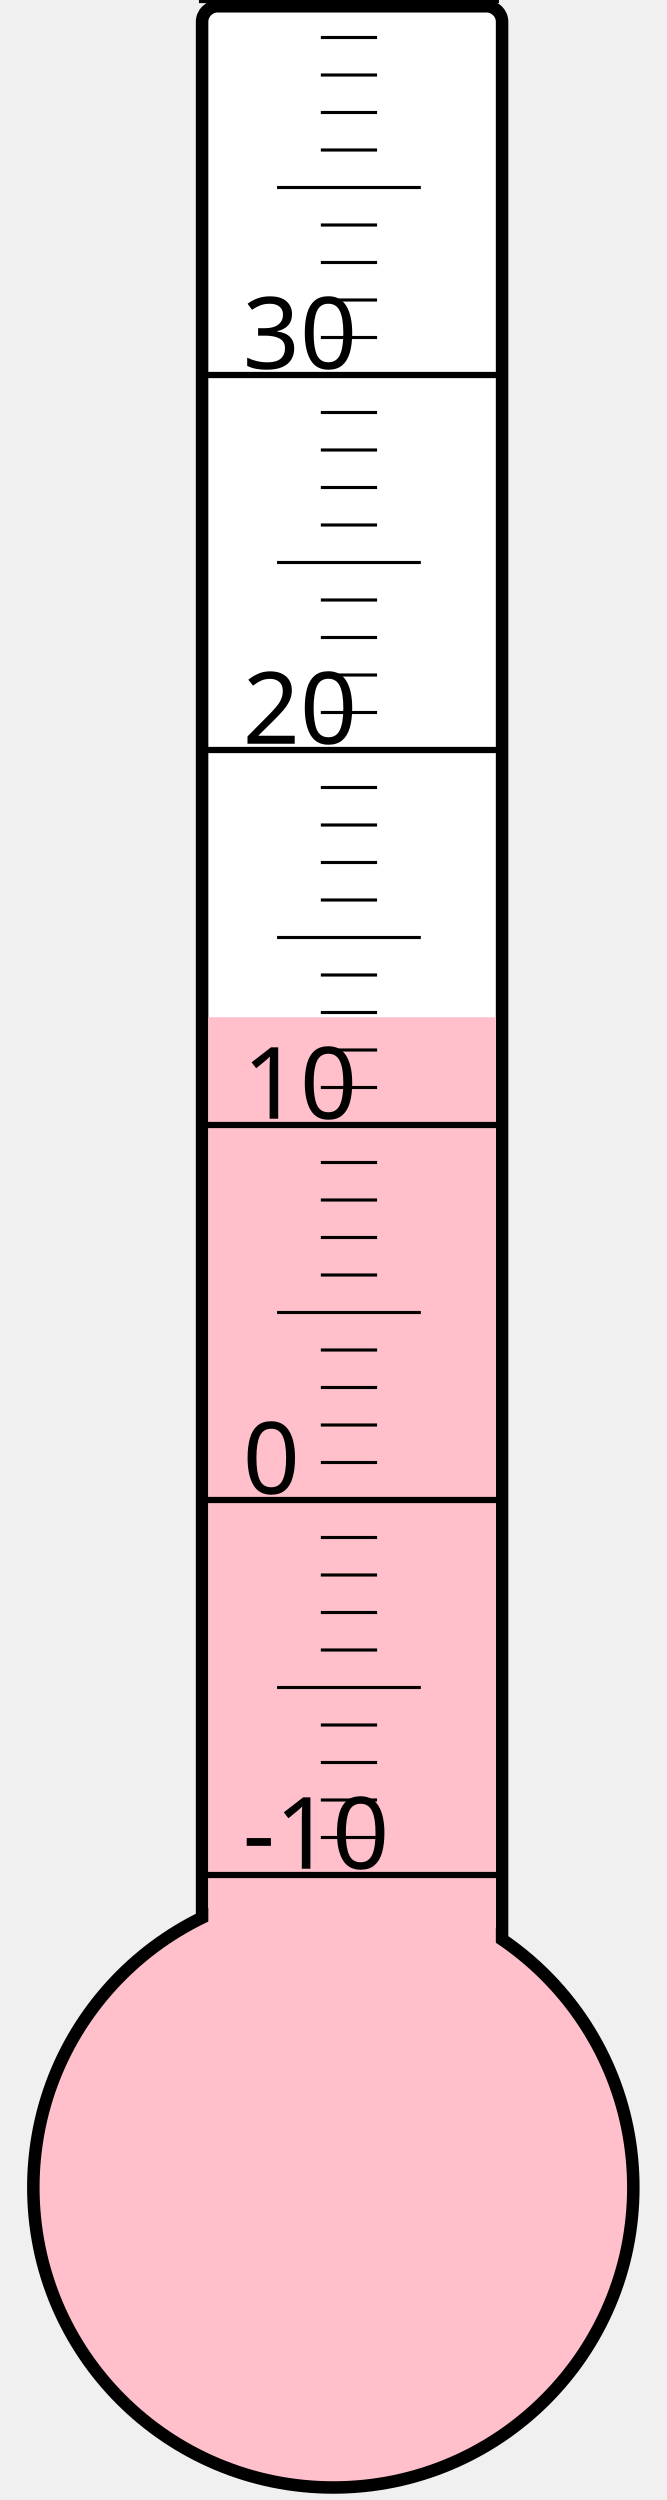
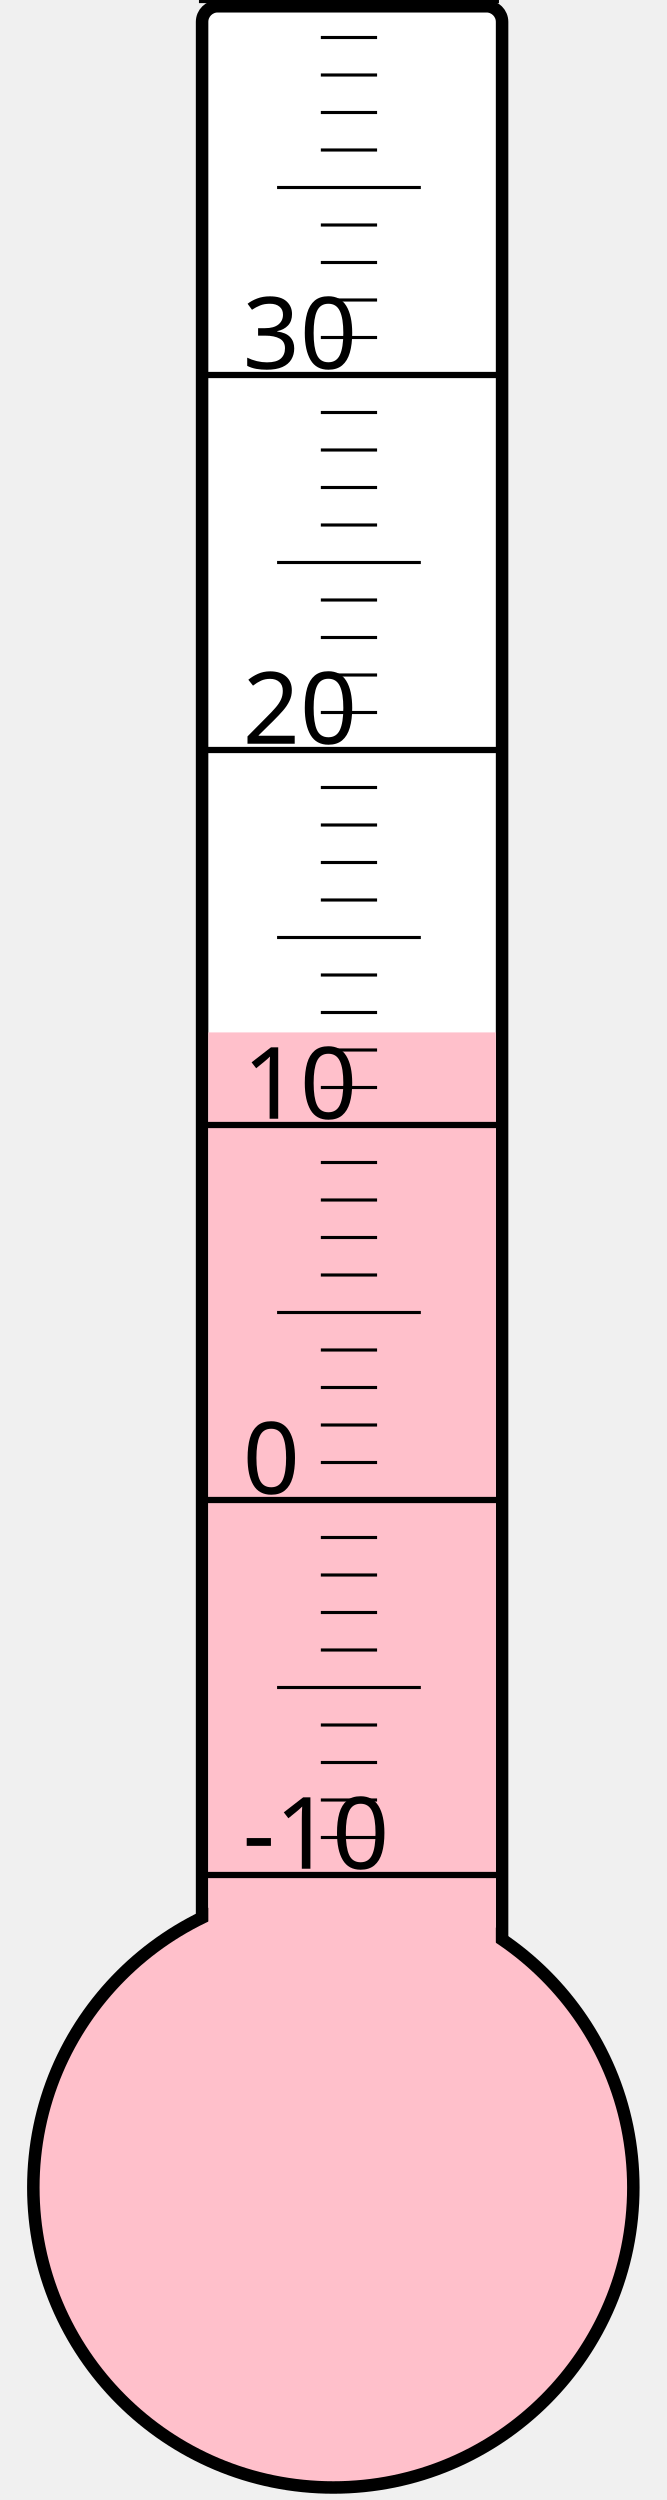
<svg xmlns="http://www.w3.org/2000/svg" width="40px" height="150px" viewBox="0 0 200 800">
  <rect width="200" height="800" x="0" y="0" style="fill: #ffffeb; fill-opacity: 0;" />
  <rect width="96" height="680" x="58" y="2" rx="5" ry="5" style="fill: white; fill-opacity: 1; stroke: black; stroke-width: 4;" />
  <circle cx="100" cy="700" r="96" style="fill: pink; stroke: black; stroke-width: 4;" />
-   <rect width="92" height="374.5" x="60" y="325.5" style="fill: pink; fill-opacity: 1; stroke-width: 0;" />
+   <rect width="92" height="369.625" x="60" y="330.375" style="fill: pink; fill-opacity: 1; stroke-width: 0;" />
  <text x="71" y="598" style="font-family: sans-serif; font-size: 24pt;">-10</text>
  <text x="71" y="478" style="font-family: sans-serif; font-size: 24pt;">0</text>
  <text x="71" y="358" style="font-family: sans-serif; font-size: 24pt;">10</text>
  <text x="71" y="238" style="font-family: sans-serif; font-size: 24pt;">20</text>
  <text x="71" y="118" style="font-family: sans-serif; font-size: 24pt;">30</text>
  <g style="stroke: black;">
    <line x1="57" y1="600" x2="153" y2="600" style="stroke-width: 2;" />
    <line x1="96" y1="588" x2="114" y2="588" style="stroke-width: 1;" />
    <line x1="96" y1="576" x2="114" y2="576" style="stroke-width: 1;" />
    <line x1="96" y1="564" x2="114" y2="564" style="stroke-width: 1;" />
    <line x1="96" y1="552" x2="114" y2="552" style="stroke-width: 1;" />
    <line x1="82" y1="540" x2="128" y2="540" style="stroke-width: 1;" />
    <line x1="96" y1="528" x2="114" y2="528" style="stroke-width: 1;" />
    <line x1="96" y1="516" x2="114" y2="516" style="stroke-width: 1;" />
    <line x1="96" y1="504" x2="114" y2="504" style="stroke-width: 1;" />
    <line x1="96" y1="492" x2="114" y2="492" style="stroke-width: 1;" />
    <line x1="57" y1="480" x2="153" y2="480" style="stroke-width: 2;" />
    <line x1="96" y1="468" x2="114" y2="468" style="stroke-width: 1;" />
    <line x1="96" y1="456" x2="114" y2="456" style="stroke-width: 1;" />
    <line x1="96" y1="444" x2="114" y2="444" style="stroke-width: 1;" />
    <line x1="96" y1="432" x2="114" y2="432" style="stroke-width: 1;" />
    <line x1="82" y1="420" x2="128" y2="420" style="stroke-width: 1;" />
    <line x1="96" y1="408" x2="114" y2="408" style="stroke-width: 1;" />
    <line x1="96" y1="396" x2="114" y2="396" style="stroke-width: 1;" />
    <line x1="96" y1="384" x2="114" y2="384" style="stroke-width: 1;" />
    <line x1="96" y1="372" x2="114" y2="372" style="stroke-width: 1;" />
    <line x1="57" y1="360" x2="153" y2="360" style="stroke-width: 2;" />
    <line x1="96" y1="348" x2="114" y2="348" style="stroke-width: 1;" />
    <line x1="96" y1="336" x2="114" y2="336" style="stroke-width: 1;" />
    <line x1="96" y1="324" x2="114" y2="324" style="stroke-width: 1;" />
    <line x1="96" y1="312" x2="114" y2="312" style="stroke-width: 1;" />
    <line x1="82" y1="300" x2="128" y2="300" style="stroke-width: 1;" />
    <line x1="96" y1="288" x2="114" y2="288" style="stroke-width: 1;" />
    <line x1="96" y1="276" x2="114" y2="276" style="stroke-width: 1;" />
    <line x1="96" y1="264" x2="114" y2="264" style="stroke-width: 1;" />
    <line x1="96" y1="252" x2="114" y2="252" style="stroke-width: 1;" />
    <line x1="57" y1="240" x2="153" y2="240" style="stroke-width: 2;" />
    <line x1="96" y1="228" x2="114" y2="228" style="stroke-width: 1;" />
    <line x1="96" y1="216" x2="114" y2="216" style="stroke-width: 1;" />
    <line x1="96" y1="204" x2="114" y2="204" style="stroke-width: 1;" />
    <line x1="96" y1="192" x2="114" y2="192" style="stroke-width: 1;" />
    <line x1="82" y1="180" x2="128" y2="180" style="stroke-width: 1;" />
    <line x1="96" y1="168" x2="114" y2="168" style="stroke-width: 1;" />
    <line x1="96" y1="156" x2="114" y2="156" style="stroke-width: 1;" />
    <line x1="96" y1="144" x2="114" y2="144" style="stroke-width: 1;" />
    <line x1="96" y1="132" x2="114" y2="132" style="stroke-width: 1;" />
    <line x1="57" y1="120" x2="153" y2="120" style="stroke-width: 2;" />
    <line x1="96" y1="108" x2="114" y2="108" style="stroke-width: 1;" />
    <line x1="96" y1="96" x2="114" y2="96" style="stroke-width: 1;" />
    <line x1="96" y1="84" x2="114" y2="84" style="stroke-width: 1;" />
    <line x1="96" y1="72" x2="114" y2="72" style="stroke-width: 1;" />
    <line x1="82" y1="60" x2="128" y2="60" style="stroke-width: 1;" />
    <line x1="96" y1="48" x2="114" y2="48" style="stroke-width: 1;" />
    <line x1="96" y1="36" x2="114" y2="36" style="stroke-width: 1;" />
    <line x1="96" y1="24" x2="114" y2="24" style="stroke-width: 1;" />
    <line x1="96" y1="12" x2="114" y2="12" style="stroke-width: 1;" />
    <line x1="57" y1="0" x2="153" y2="0" style="stroke-width: 2;" />
  </g>
</svg>
